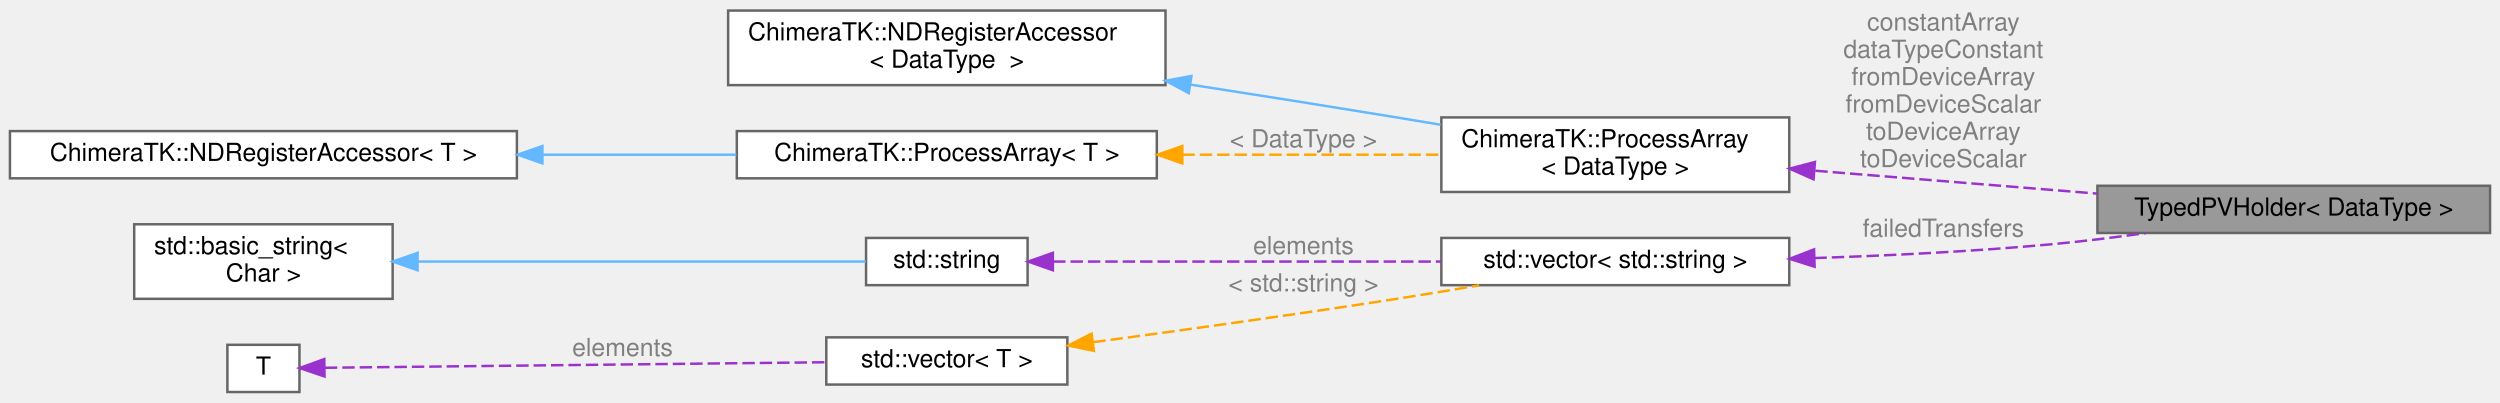
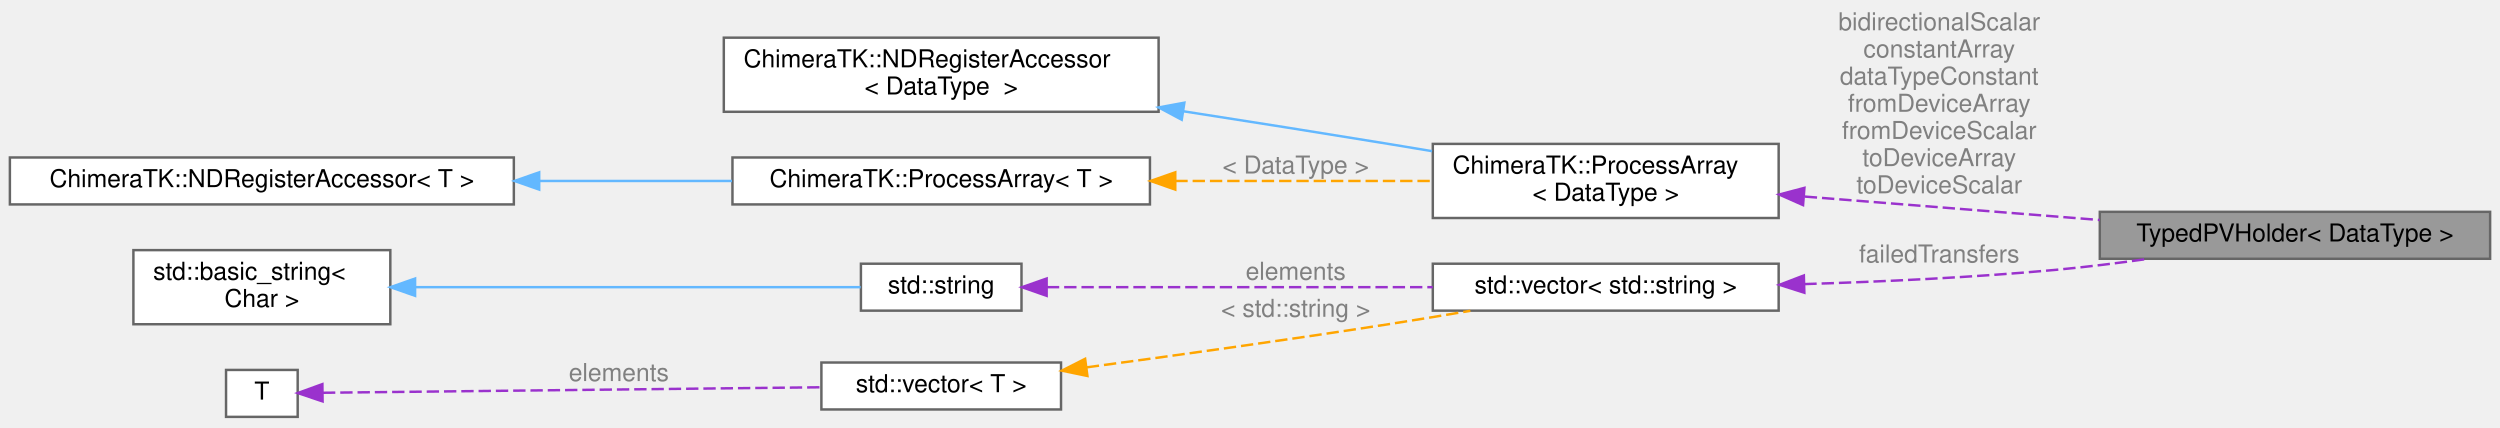
- <svg xmlns="http://www.w3.org/2000/svg" xmlns:xlink="http://www.w3.org/1999/xlink" width="1006pt" height="162pt" viewBox="0.00 0.00 1006.00 161.50">
-   <g id="graph0" class="graph" transform="scale(1 1) rotate(0) translate(4 157.5)">
+ <svg xmlns="http://www.w3.org/2000/svg" xmlns:xlink="http://www.w3.org/1999/xlink" width="1012pt" height="173pt" viewBox="0.00 0.00 1012.00 172.50">
+   <g id="graph0" class="graph" transform="scale(1 1) rotate(0) translate(4 168.5)">
    <g id="Node000001" class="node">
      <g id="a_Node000001">
        <a xlink:title=" ">
-           <polygon fill="#999999" stroke="#666666" points="998,-83 840,-83 840,-64 998,-64 998,-83" />
-           <text text-anchor="middle" x="919" y="-71" font-family="Helvetica,sans-Serif" font-size="10.00">TypedPVHolder&lt; DataType &gt;</text>
+           <polygon fill="#999999" stroke="#666666" points="1004,-83 846,-83 846,-64 1004,-64 1004,-83" />
+           <text text-anchor="middle" x="925" y="-71" font-family="Helvetica,sans-Serif" font-size="10.00">TypedPVHolder&lt; DataType &gt;</text>
        </a>
      </g>
    </g>
    <g id="Node000002" class="node">
      <g id="a_Node000002">
        <a xlink:href="class_chimera_t_k_1_1_process_array.html" target="_top" xlink:title=" ">
          <polygon fill="white" stroke="#666666" points="716,-110.5 576,-110.5 576,-80.5 716,-80.5 716,-110.5" />
          <text text-anchor="start" x="584" y="-98.5" font-family="Helvetica,sans-Serif" font-size="10.00">ChimeraTK::ProcessArray</text>
          <text text-anchor="middle" x="646" y="-87.5" font-family="Helvetica,sans-Serif" font-size="10.00">&lt; DataType &gt;</text>
        </a>
      </g>
    </g>
    <g id="edge1_Node000001_Node000002" class="edge">
      <g id="a_edge1_Node000001_Node000002">
        <a xlink:title=" ">
-           <path fill="none" stroke="#9a32cd" stroke-dasharray="5,2" d="M726.48,-89.05C762.25,-86.14 804.34,-82.73 839.94,-79.84" />
-           <polygon fill="#9a32cd" stroke="#9a32cd" points="725.77,-85.59 716.09,-89.89 726.34,-92.57 725.77,-85.59" />
+           <path fill="none" stroke="#9a32cd" stroke-dasharray="5,2" d="M726.56,-89.18C764.05,-86.2 808.63,-82.66 845.93,-79.7" />
+           <polygon fill="#9a32cd" stroke="#9a32cd" points="725.88,-85.72 716.18,-90.01 726.43,-92.7 725.88,-85.72" />
        </a>
      </g>
-       <text text-anchor="middle" x="778" y="-145.5" font-family="Helvetica,sans-Serif" font-size="10.00" fill="grey"> constantArray</text>
-       <text text-anchor="middle" x="778" y="-134.5" font-family="Helvetica,sans-Serif" font-size="10.00" fill="grey">dataTypeConstant</text>
-       <text text-anchor="middle" x="778" y="-123.5" font-family="Helvetica,sans-Serif" font-size="10.00" fill="grey">fromDeviceArray</text>
-       <text text-anchor="middle" x="778" y="-112.5" font-family="Helvetica,sans-Serif" font-size="10.00" fill="grey">fromDeviceScalar</text>
-       <text text-anchor="middle" x="778" y="-101.5" font-family="Helvetica,sans-Serif" font-size="10.00" fill="grey">toDeviceArray</text>
-       <text text-anchor="middle" x="778" y="-90.5" font-family="Helvetica,sans-Serif" font-size="10.00" fill="grey">toDeviceScalar</text>
+       <text text-anchor="middle" x="781" y="-156.5" font-family="Helvetica,sans-Serif" font-size="10.00" fill="grey"> bidirectionalScalar</text>
+       <text text-anchor="middle" x="781" y="-145.5" font-family="Helvetica,sans-Serif" font-size="10.00" fill="grey">constantArray</text>
+       <text text-anchor="middle" x="781" y="-134.5" font-family="Helvetica,sans-Serif" font-size="10.00" fill="grey">dataTypeConstant</text>
+       <text text-anchor="middle" x="781" y="-123.5" font-family="Helvetica,sans-Serif" font-size="10.00" fill="grey">fromDeviceArray</text>
+       <text text-anchor="middle" x="781" y="-112.5" font-family="Helvetica,sans-Serif" font-size="10.00" fill="grey">fromDeviceScalar</text>
+       <text text-anchor="middle" x="781" y="-101.5" font-family="Helvetica,sans-Serif" font-size="10.00" fill="grey">toDeviceArray</text>
+       <text text-anchor="middle" x="781" y="-90.5" font-family="Helvetica,sans-Serif" font-size="10.00" fill="grey">toDeviceScalar</text>
    </g>
    <g id="Node000003" class="node">
      <g id="a_Node000003">
        <a xlink:title=" ">
          <polygon fill="white" stroke="#666666" points="465,-153.5 289,-153.5 289,-123.5 465,-123.5 465,-153.5" />
          <text text-anchor="start" x="297" y="-141.5" font-family="Helvetica,sans-Serif" font-size="10.00">ChimeraTK::NDRegisterAccessor</text>
          <text text-anchor="middle" x="377" y="-130.5" font-family="Helvetica,sans-Serif" font-size="10.00">&lt; DataType  &gt;</text>
        </a>
      </g>
    </g>
    <g id="edge2_Node000002_Node000003" class="edge">
      <g id="a_edge2_Node000002_Node000003">
        <a xlink:title=" ">
          <path fill="none" stroke="#63b8ff" d="M475.19,-123.68C502.03,-119.51 531.16,-114.9 558,-110.5 563.75,-109.56 569.71,-108.56 575.69,-107.56" />
          <polygon fill="#63b8ff" stroke="#63b8ff" points="474.37,-120.27 465.02,-125.26 475.44,-127.18 474.37,-120.27" />
        </a>
      </g>
    </g>
    <g id="Node000004" class="node">
      <g id="a_Node000004">
        <a xlink:href="class_chimera_t_k_1_1_process_array.html" target="_top" xlink:title="Array version of the ProcessVariable.">
          <polygon fill="white" stroke="#666666" points="461.5,-105 292.5,-105 292.5,-86 461.5,-86 461.5,-105" />
          <text text-anchor="middle" x="377" y="-93" font-family="Helvetica,sans-Serif" font-size="10.00">ChimeraTK::ProcessArray&lt; T &gt;</text>
        </a>
      </g>
    </g>
    <g id="edge3_Node000002_Node000004" class="edge">
      <g id="a_edge3_Node000002_Node000004">
        <a xlink:title=" ">
          <path fill="none" stroke="orange" stroke-dasharray="5,2" d="M471.77,-95.5C506.04,-95.5 544.14,-95.5 575.87,-95.5" />
          <polygon fill="orange" stroke="orange" points="471.75,-92 461.75,-95.5 471.75,-99 471.75,-92" />
        </a>
      </g>
      <text text-anchor="middle" x="520.5" y="-98.5" font-family="Helvetica,sans-Serif" font-size="10.00" fill="grey"> &lt; DataType &gt;</text>
    </g>
    <g id="Node000005" class="node">
      <g id="a_Node000005">
        <a xlink:title=" ">
          <polygon fill="white" stroke="#666666" points="204,-105 0,-105 0,-86 204,-86 204,-105" />
          <text text-anchor="middle" x="102" y="-93" font-family="Helvetica,sans-Serif" font-size="10.00">ChimeraTK::NDRegisterAccessor&lt; T &gt;</text>
        </a>
      </g>
    </g>
    <g id="edge4_Node000004_Node000005" class="edge">
      <g id="a_edge4_Node000004_Node000005">
        <a xlink:title=" ">
          <path fill="none" stroke="#63b8ff" d="M214.54,-95.5C240.53,-95.5 267.77,-95.5 292.31,-95.5" />
          <polygon fill="#63b8ff" stroke="#63b8ff" points="214.27,-92 204.27,-95.5 214.27,-99 214.27,-92" />
        </a>
      </g>
    </g>
    <g id="Node000006" class="node">
      <g id="a_Node000006">
        <a xlink:title=" ">
          <polygon fill="white" stroke="#666666" points="716,-62 576,-62 576,-43 716,-43 716,-62" />
          <text text-anchor="middle" x="646" y="-50" font-family="Helvetica,sans-Serif" font-size="10.00">std::vector&lt; std::string &gt;</text>
        </a>
      </g>
    </g>
    <g id="edge5_Node000001_Node000006" class="edge">
      <g id="a_edge5_Node000001_Node000006">
        <a xlink:title=" ">
-           <path fill="none" stroke="#9a32cd" stroke-dasharray="5,2" d="M726.11,-53.91C756.18,-54.9 790.72,-56.6 822,-59.5 834.16,-60.63 847.13,-62.24 859.48,-63.97" />
-           <polygon fill="#9a32cd" stroke="#9a32cd" points="726.2,-50.41 716.1,-53.6 725.98,-57.4 726.2,-50.41" />
+           <path fill="none" stroke="#9a32cd" stroke-dasharray="5,2" d="M726.39,-53.75C758.05,-54.72 794.8,-56.45 828,-59.5 840.24,-60.63 853.31,-62.25 865.74,-63.99" />
+           <polygon fill="#9a32cd" stroke="#9a32cd" points="726.4,-50.25 716.3,-53.46 726.2,-57.24 726.4,-50.25" />
        </a>
      </g>
-       <text text-anchor="middle" x="778" y="-62.5" font-family="Helvetica,sans-Serif" font-size="10.00" fill="grey"> failedTransfers</text>
+       <text text-anchor="middle" x="781" y="-62.5" font-family="Helvetica,sans-Serif" font-size="10.00" fill="grey"> failedTransfers</text>
    </g>
    <g id="Node000007" class="node">
      <g id="a_Node000007">
        <a xlink:title=" ">
          <polygon fill="white" stroke="#666666" points="409.5,-62 344.5,-62 344.5,-43 409.5,-43 409.5,-62" />
          <text text-anchor="middle" x="377" y="-50" font-family="Helvetica,sans-Serif" font-size="10.00">std::string</text>
        </a>
      </g>
    </g>
    <g id="edge6_Node000006_Node000007" class="edge">
      <g id="a_edge6_Node000006_Node000007">
        <a xlink:title=" ">
          <path fill="none" stroke="#9a32cd" stroke-dasharray="5,2" d="M419.77,-52.5C461.55,-52.5 526.53,-52.5 575.98,-52.5" />
          <polygon fill="#9a32cd" stroke="#9a32cd" points="419.68,-49 409.68,-52.5 419.68,-56 419.68,-49" />
        </a>
      </g>
      <text text-anchor="middle" x="520.5" y="-55.5" font-family="Helvetica,sans-Serif" font-size="10.00" fill="grey"> elements</text>
    </g>
    <g id="Node000008" class="node">
      <g id="a_Node000008">
        <a xlink:title=" ">
          <polygon fill="white" stroke="#666666" points="154,-67.5 50,-67.5 50,-37.5 154,-37.5 154,-67.5" />
          <text text-anchor="start" x="58" y="-55.5" font-family="Helvetica,sans-Serif" font-size="10.00">std::basic_string&lt;</text>
          <text text-anchor="middle" x="102" y="-44.5" font-family="Helvetica,sans-Serif" font-size="10.00"> Char &gt;</text>
        </a>
      </g>
    </g>
    <g id="edge7_Node000007_Node000008" class="edge">
      <g id="a_edge7_Node000007_Node000008">
        <a xlink:title=" ">
          <path fill="none" stroke="#63b8ff" d="M164.16,-52.5C220.05,-52.5 300.46,-52.5 344.39,-52.5" />
          <polygon fill="#63b8ff" stroke="#63b8ff" points="164.03,-49 154.03,-52.5 164.03,-56 164.03,-49" />
        </a>
      </g>
    </g>
    <g id="Node000009" class="node">
      <g id="a_Node000009">
        <a xlink:title=" ">
          <polygon fill="white" stroke="#666666" points="425.5,-22 328.5,-22 328.5,-3 425.5,-3 425.5,-22" />
          <text text-anchor="middle" x="377" y="-10" font-family="Helvetica,sans-Serif" font-size="10.00">std::vector&lt; T &gt;</text>
        </a>
      </g>
    </g>
    <g id="edge8_Node000006_Node000009" class="edge">
      <g id="a_edge8_Node000006_Node000009">
        <a xlink:title=" ">
          <path fill="none" stroke="orange" stroke-dasharray="5,2" d="M435.94,-20.06C471.26,-24.79 517.28,-31.16 558,-37.5 568.75,-39.17 580.23,-41.07 591.21,-42.94" />
          <polygon fill="orange" stroke="orange" points="436.19,-16.56 425.81,-18.71 435.26,-23.5 436.19,-16.56" />
        </a>
      </g>
      <text text-anchor="middle" x="520.5" y="-40.5" font-family="Helvetica,sans-Serif" font-size="10.00" fill="grey"> &lt; std::string &gt;</text>
    </g>
    <g id="Node000010" class="node">
      <g id="a_Node000010">
        <a xlink:title=" ">
          <polygon fill="white" stroke="#666666" points="116.5,-19 87.5,-19 87.5,0 116.5,0 116.5,-19" />
          <text text-anchor="middle" x="102" y="-7" font-family="Helvetica,sans-Serif" font-size="10.00">T</text>
        </a>
      </g>
    </g>
    <g id="edge9_Node000009_Node000010" class="edge">
      <g id="a_edge9_Node000009_Node000010">
        <a xlink:title=" ">
          <path fill="none" stroke="#9a32cd" stroke-dasharray="5,2" d="M126.73,-9.76C171.54,-10.25 269.38,-11.33 328.28,-11.98" />
          <polygon fill="#9a32cd" stroke="#9a32cd" points="126.58,-6.26 116.54,-9.65 126.5,-13.26 126.58,-6.26" />
        </a>
      </g>
      <text text-anchor="middle" x="246.5" y="-14.5" font-family="Helvetica,sans-Serif" font-size="10.00" fill="grey"> elements</text>
    </g>
  </g>
</svg>
